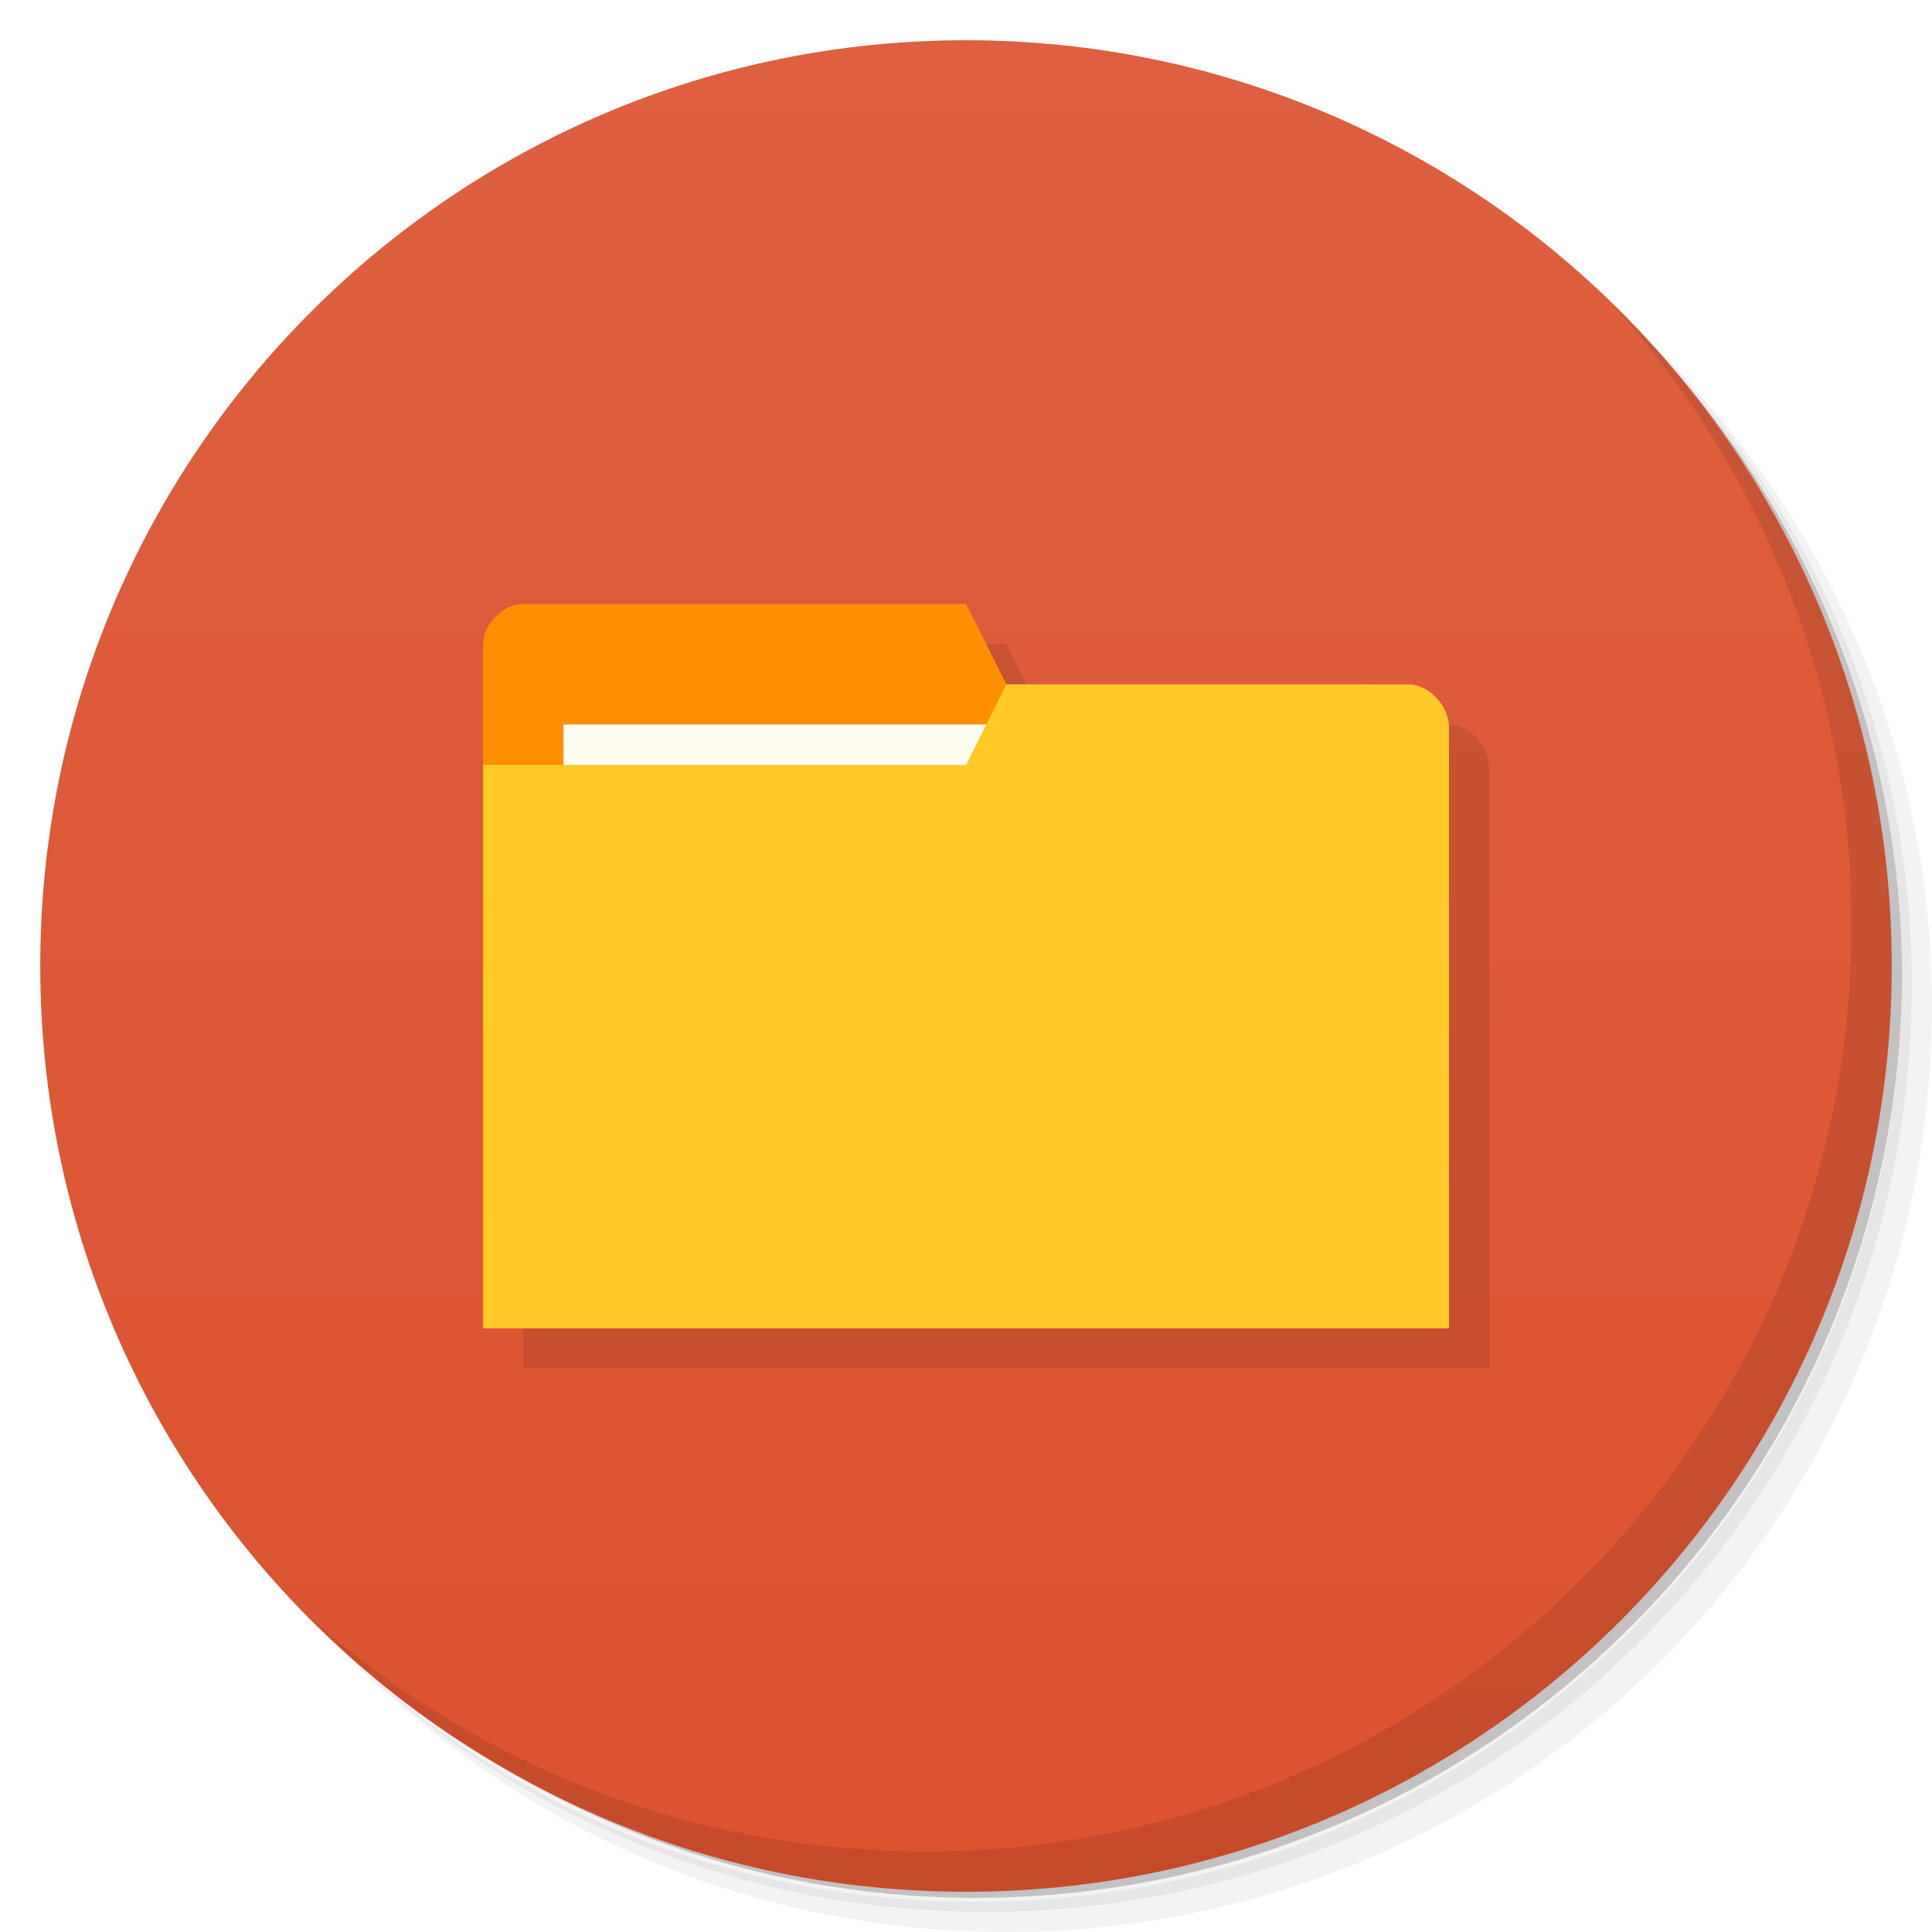
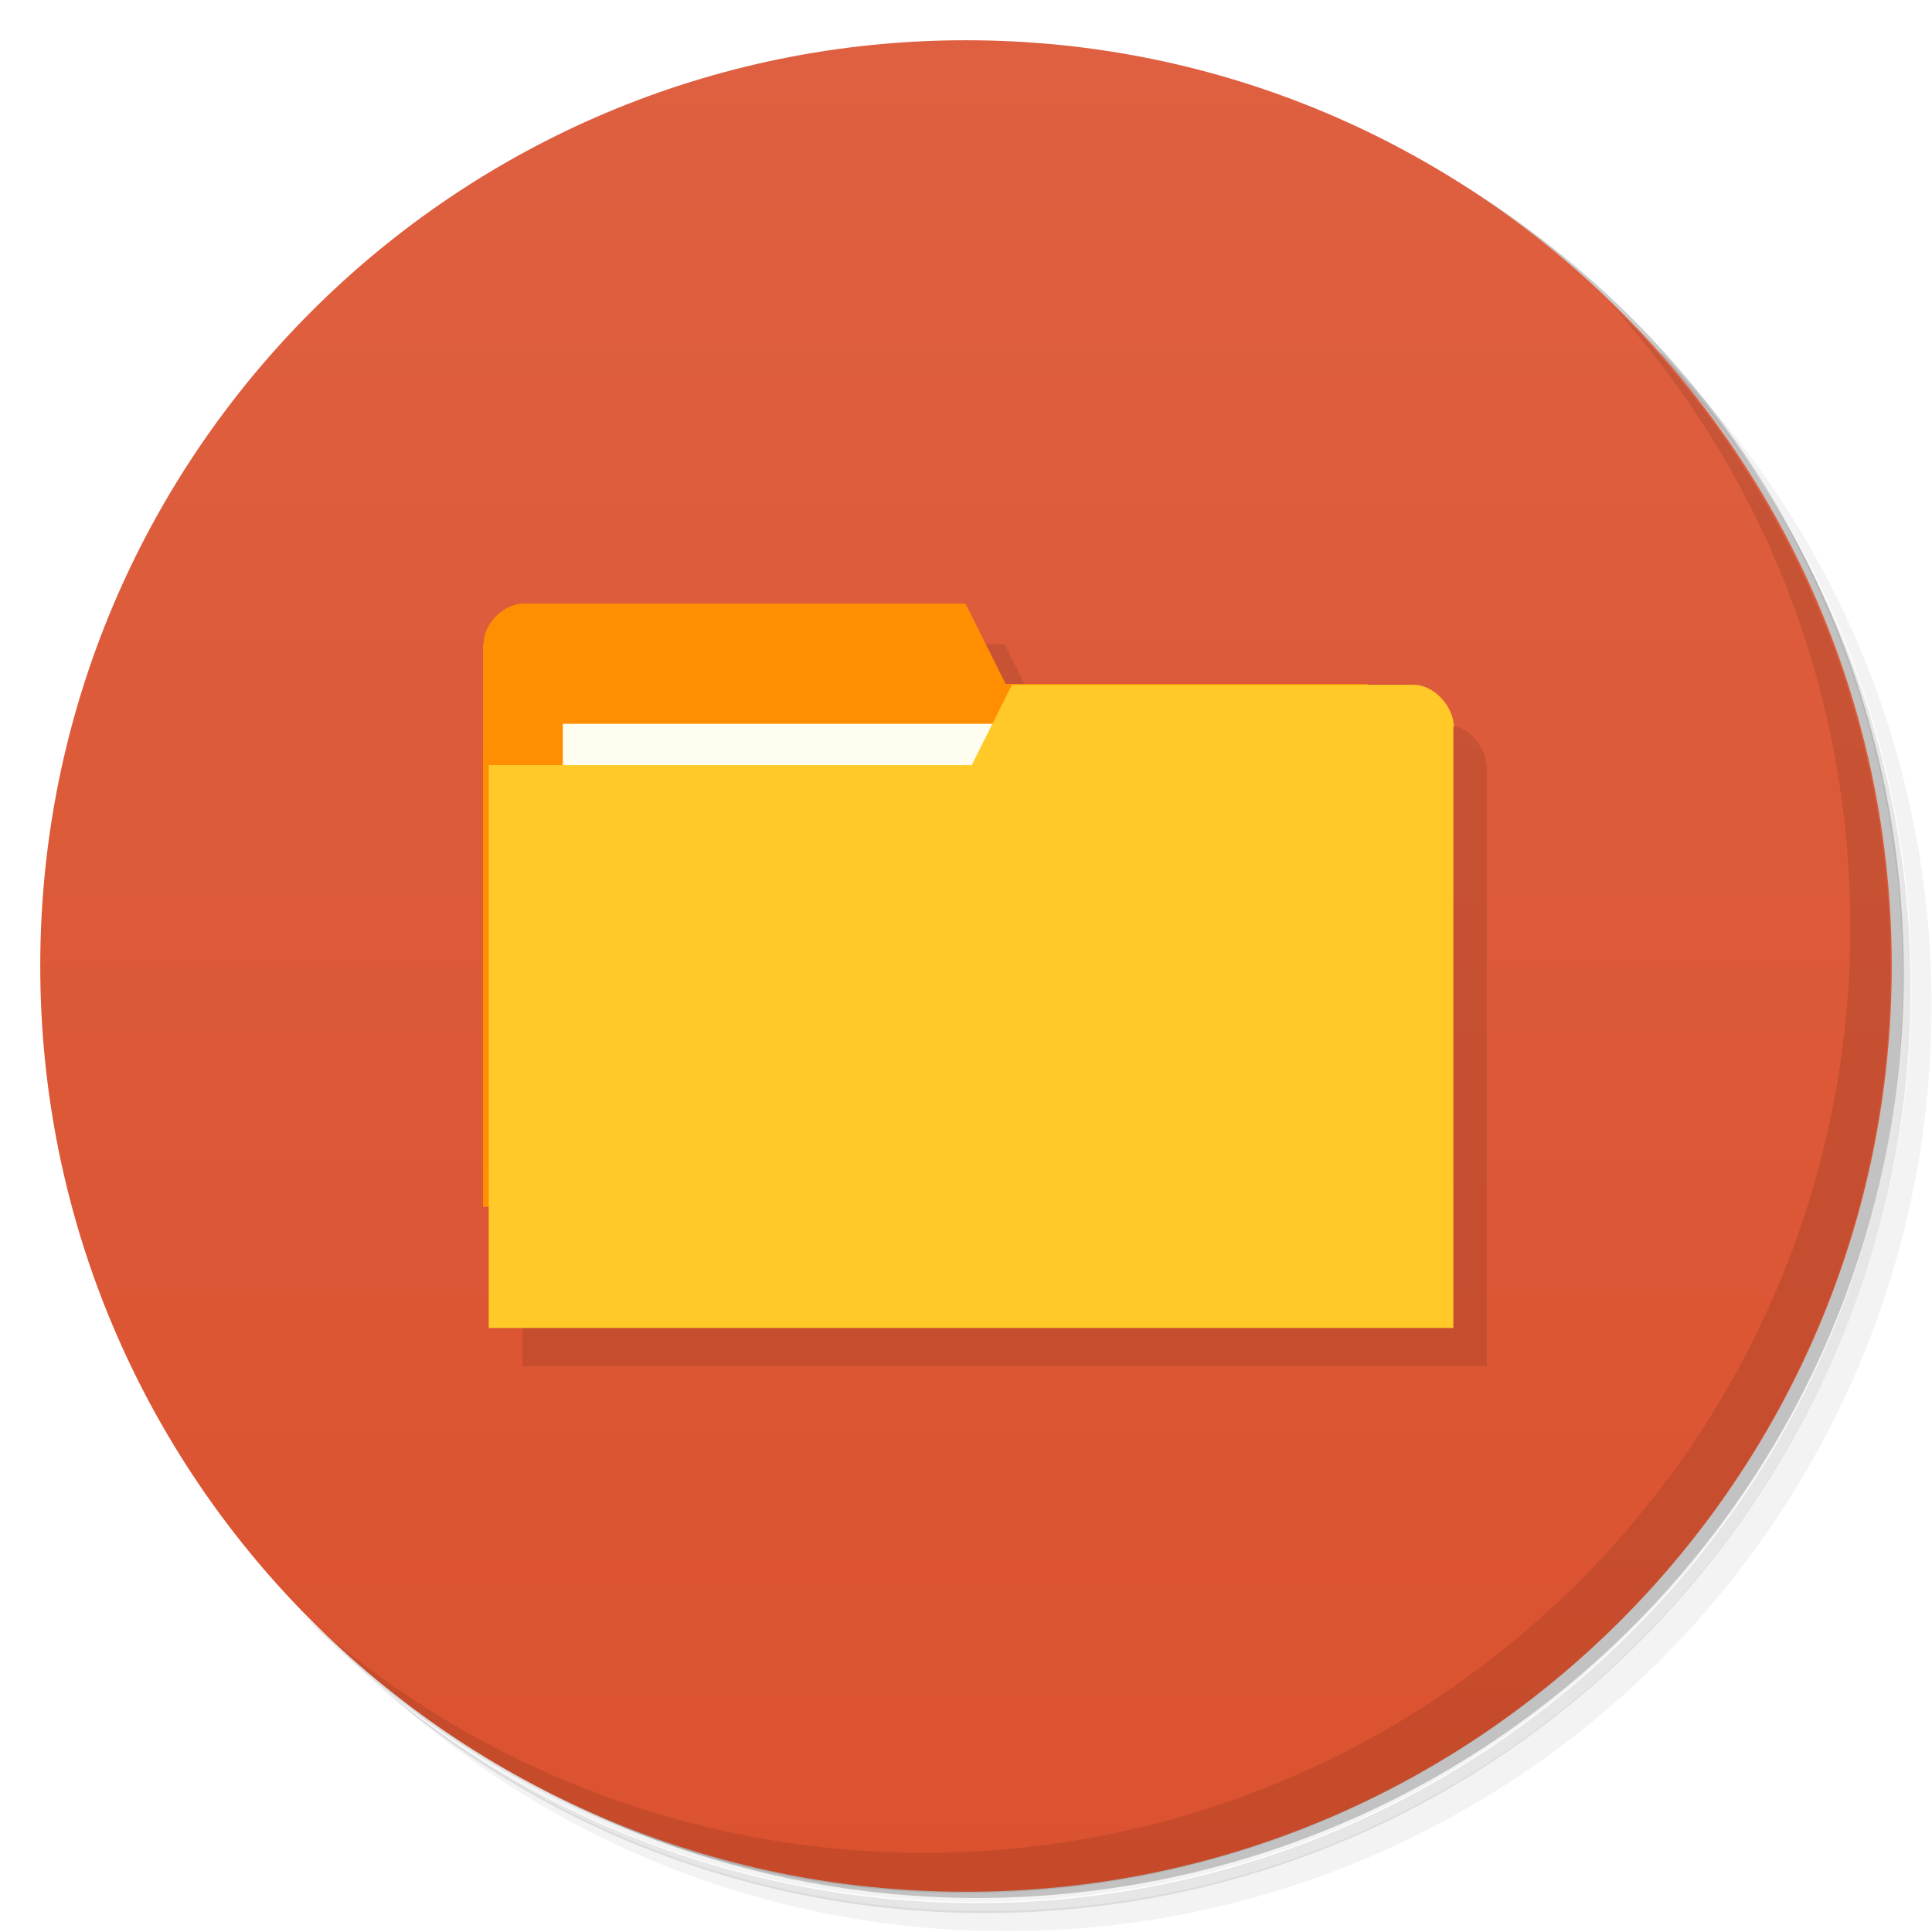
- <svg xmlns="http://www.w3.org/2000/svg" viewBox="0 0 48 48">
+ <svg xmlns="http://www.w3.org/2000/svg" version="1.1" viewBox="0 0 48 48">
  <defs>
-     <linearGradient id="linearGradient3764" x1="1" x2="47" gradientUnits="userSpaceOnUse" gradientTransform="matrix(0,-1,1,0,-1.5e-6,48)">
-       <stop style="stop-color:#db522f;stop-opacity:1" />
-       <stop offset="1" style="stop-color:#de6040;stop-opacity:1" />
+     <linearGradient id="bg" x1="1" x2="47" gradientTransform="matrix(0 -1 1 0 -1.5e-6 48)" gradientUnits="userSpaceOnUse">
+       <stop style="stop-color:#db522f" offset="0" />
+       <stop style="stop-color:#de6040" offset="1" />
    </linearGradient>
  </defs>
-   <g>
-     <path d="m 36.31 5 c 5.859 4.062 9.688 10.831 9.688 18.5 c 0 12.426 -10.07 22.5 -22.5 22.5 c -7.669 0 -14.438 -3.828 -18.5 -9.688 c 1.037 1.822 2.306 3.499 3.781 4.969 c 4.085 3.712 9.514 5.969 15.469 5.969 c 12.703 0 23 -10.298 23 -23 c 0 -5.954 -2.256 -11.384 -5.969 -15.469 c -1.469 -1.475 -3.147 -2.744 -4.969 -3.781 z m 4.969 3.781 c 3.854 4.113 6.219 9.637 6.219 15.719 c 0 12.703 -10.297 23 -23 23 c -6.081 0 -11.606 -2.364 -15.719 -6.219 c 4.16 4.144 9.883 6.719 16.219 6.719 c 12.703 0 23 -10.298 23 -23 c 0 -6.335 -2.575 -12.06 -6.719 -16.219 z" style="opacity:0.05" />
-     <path d="m 41.28 8.781 c 3.712 4.085 5.969 9.514 5.969 15.469 c 0 12.703 -10.297 23 -23 23 c -5.954 0 -11.384 -2.256 -15.469 -5.969 c 4.113 3.854 9.637 6.219 15.719 6.219 c 12.703 0 23 -10.298 23 -23 c 0 -6.081 -2.364 -11.606 -6.219 -15.719 z" style="opacity:0.1" />
-     <path d="m 31.25 2.375 c 8.615 3.154 14.75 11.417 14.75 21.13 c 0 12.426 -10.07 22.5 -22.5 22.5 c -9.708 0 -17.971 -6.135 -21.12 -14.75 a 23 23 0 0 0 44.875 -7 a 23 23 0 0 0 -16 -21.875 z" style="opacity:0.2" />
+   <path d="m36.3 5c5.86 4.06 9.69 10.8 9.69 18.5 0 12.4-10.1 22.5-22.5 22.5-7.67 0-14.4-3.83-18.5-9.69 1.04 1.82 2.31 3.5 3.78 4.97 4.08 3.71 9.51 5.97 15.5 5.97 12.7 0 23-10.3 23-23 0-5.95-2.26-11.4-5.97-15.5-1.47-1.48-3.15-2.74-4.97-3.78zm4.97 3.78c3.85 4.11 6.22 9.64 6.22 15.7 0 12.7-10.3 23-23 23-6.08 0-11.6-2.36-15.7-6.22 4.16 4.14 9.88 6.72 16.2 6.72 12.7 0 23-10.3 23-23 0-6.34-2.58-12.1-6.72-16.2z" style="opacity:.05" />
+   <path d="m41.3 8.78c3.71 4.08 5.97 9.51 5.97 15.5 0 12.7-10.3 23-23 23-5.95 0-11.4-2.26-15.5-5.97 4.11 3.85 9.64 6.22 15.7 6.22 12.7 0 23-10.3 23-23 0-6.08-2.36-11.6-6.22-15.7z" style="opacity:.1" />
+   <path d="m31.2 2.38c8.62 3.15 14.8 11.4 14.8 21.1 0 12.4-10.1 22.5-22.5 22.5-9.71 0-18-6.14-21.1-14.8a23 23 0 0 0 44.9-7 23 23 0 0 0-16-21.9z" style="opacity:.2" />
+   <path d="m24 1c12.7 0 23 10.3 23 23s-10.3 23-23 23-23-10.3-23-23 10.3-23 23-23z" style="fill:url(#bg)" />
+   <path d="m40 7.53c3.71 4.08 5.97 9.51 5.97 15.5 0 12.7-10.3 23-23 23-5.95 0-11.4-2.26-15.5-5.97 4.18 4.29 10 6.97 16.5 6.97 12.7 0 23-10.3 23-23 0-6.46-2.68-12.3-6.97-16.5z" style="opacity:.1" />
+   <g transform="matrix(3.54 0 0 3.54 1 2)" style="opacity:.1">
+     <path transform="matrix(.282 0 0 .282 -.282 -.564)" d="m14 16c-0.5 0-1 0.5-1 1v17h24v-14.9c0-0.533-0.5-1.07-1-1.07h-10l-1-2z" />
  </g>
-   <g>
-     <path d="m 24 1 c 12.703 0 23 10.297 23 23 c 0 12.703 -10.297 23 -23 23 -12.703 0 -23 -10.297 -23 -23 0 -12.703 10.297 -23 23 -23 z" style="fill:url(#linearGradient3764);fill-opacity:1" />
-   </g>
-   <g>
-     <path d="m 40.03 7.531 c 3.712 4.084 5.969 9.514 5.969 15.469 0 12.703 -10.297 23 -23 23 c -5.954 0 -11.384 -2.256 -15.469 -5.969 4.178 4.291 10.01 6.969 16.469 6.969 c 12.703 0 23 -10.298 23 -23 0 -6.462 -2.677 -12.291 -6.969 -16.469 z" style="opacity:0.1" />
-   </g>
-   <g transform="matrix(3.543307,0,0,3.543307,0.9999998,2)" style="fill:#000;opacity:0.1;fill-opacity:1">
-     <path d="m 14 16 c -0.5 0 -1 0.5 -1 1 0 5.667 0 11.333 0 17 l 24 0 0 -14.934 c 0 -0.533 -0.5 -1.066 -1 -1.066 c -3.333 0 -6.667 0 -10 0 l -1 -2 z" transform="matrix(0.2822222,0,0,0.2822222,-0.2822223,-0.5644445)" style="fill:#000" />
-   </g>
-   <g transform="scale(3.543307,3.543307)">
-     <path d="m 3.387 4.516 0 3.951 6.491 0 0 -1.976 -0.282 -1.693 -2.54 0 -0.282 -0.564 -3.104 0 c -0.141 0 -0.282 0.141 -0.282 0.282 z" style="fill:#ff8f00" />
-     <rect y="5.08" x="3.951" height="1.129" width="3.104" style="fill:#fffdf0" />
-     <path d="m 10.16 5.099 0 4.215 -6.773 0 0 -3.951 3.387 0 0.282 -0.564 2.822 0 c 0.141 0 0.282 0.151 0.282 0.301 z" style="fill:#ffca28" />
+   <g transform="scale(3.54)">
+     <path d="m3.39 4.52v3.95h6.49v-1.98l-0.282-1.69h-2.54l-0.282-0.564h-3.1c-0.141 0-0.282 0.141-0.282 0.282z" style="fill:#ff8f00" />
+     <rect x="3.95" y="5.08" width="3.1" height="1.13" style="fill:#fffdf0" />
+     <path d="m10.2 5.1v4.22h-6.77v-3.95h3.39l0.282-0.564h2.82c0.141 0 0.282 0.151 0.282 0.301z" style="fill:#ffca28" />
  </g>
</svg>
